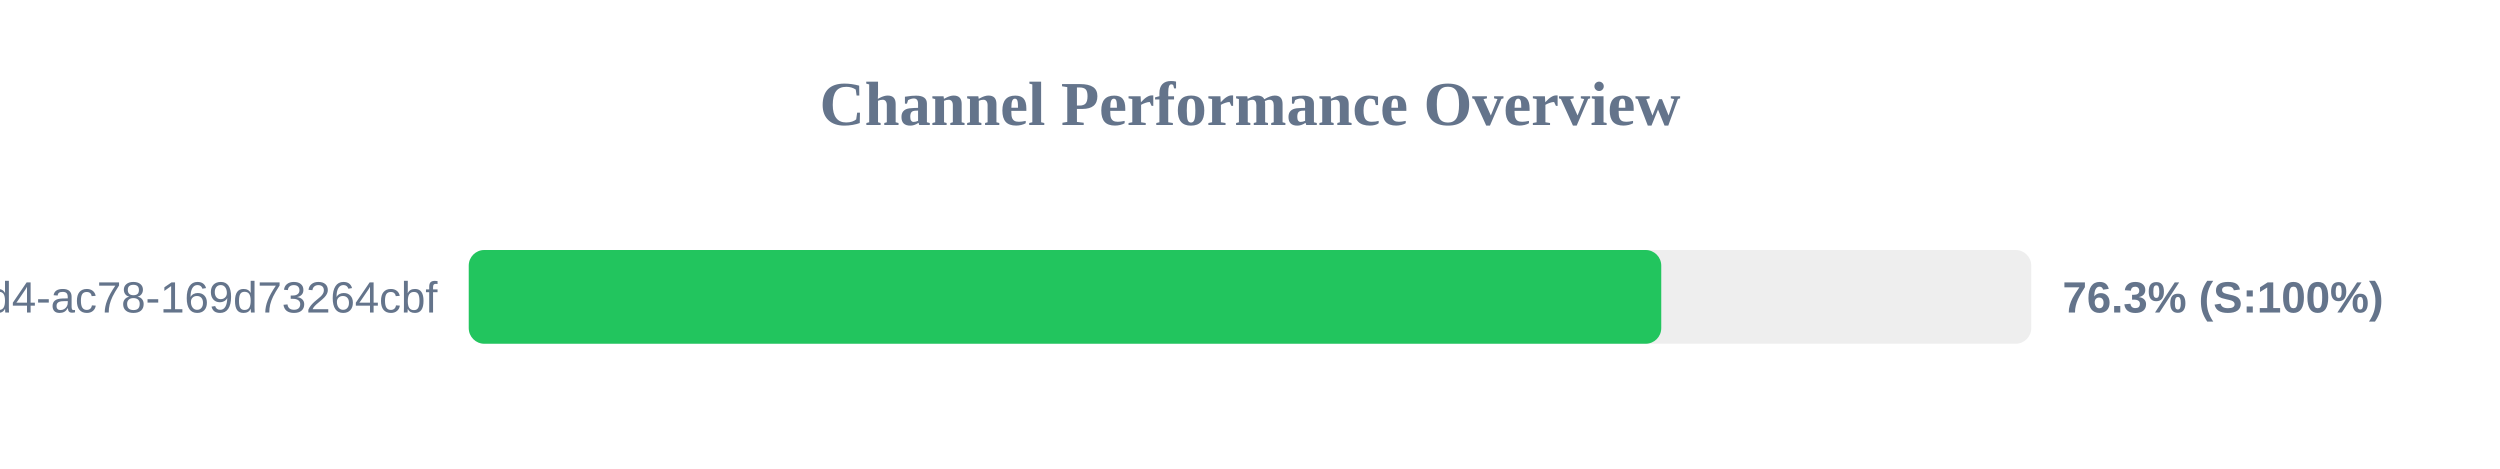
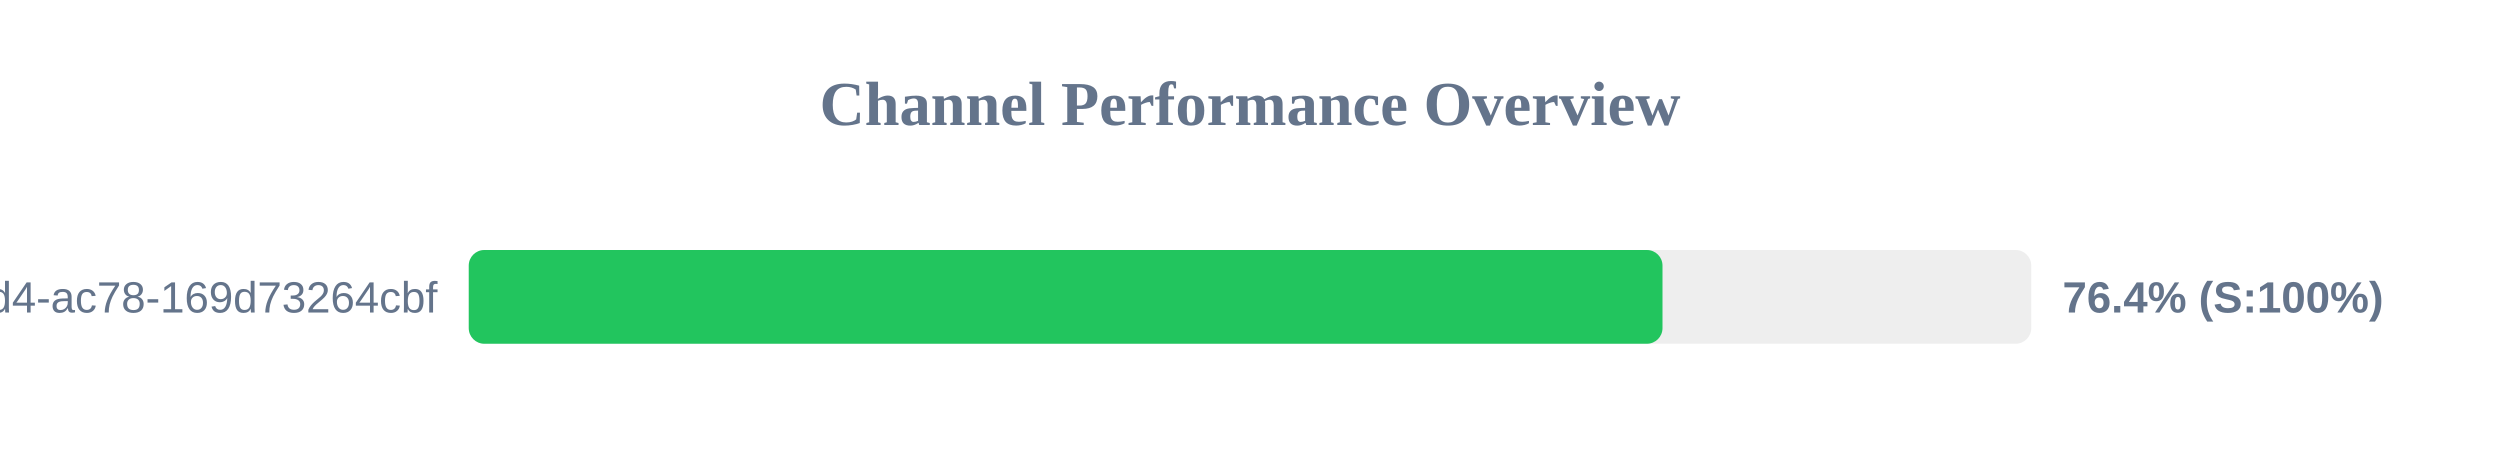
<svg xmlns="http://www.w3.org/2000/svg" width="800" height="150" version="1.1">
  <style>
        .row { font: 14px Arial; fill: #64748b; }
        .score { font: bold 14px Arial; fill: #64748b; }
    </style>
  <text x="400" y="40" text-anchor="middle" font-size="20px" font-weight="bold" fill="#64748b">Channel Performance Overview</text>
  <rect x="150" y="80" width="500" height="30" fill="#eee" rx="5" />
-   <rect x="150" y="80" width="381.6" height="30" fill="#22c55e" rx="5" />
+   <rect x="150" y="80" width="382.0" height="30" fill="#22c55e" rx="5" />
  <text x="140" y="100" text-anchor="end" class="row">?uuid=48c2c901-72e6-46d4-ac78-169d73264cbf</text>
-   <text x="660" y="100" text-anchor="start" class="score">76.3% (S:100%)</text>
+   <text x="660" y="100" text-anchor="start" class="score">76.4% (S:100%)</text>
</svg>
